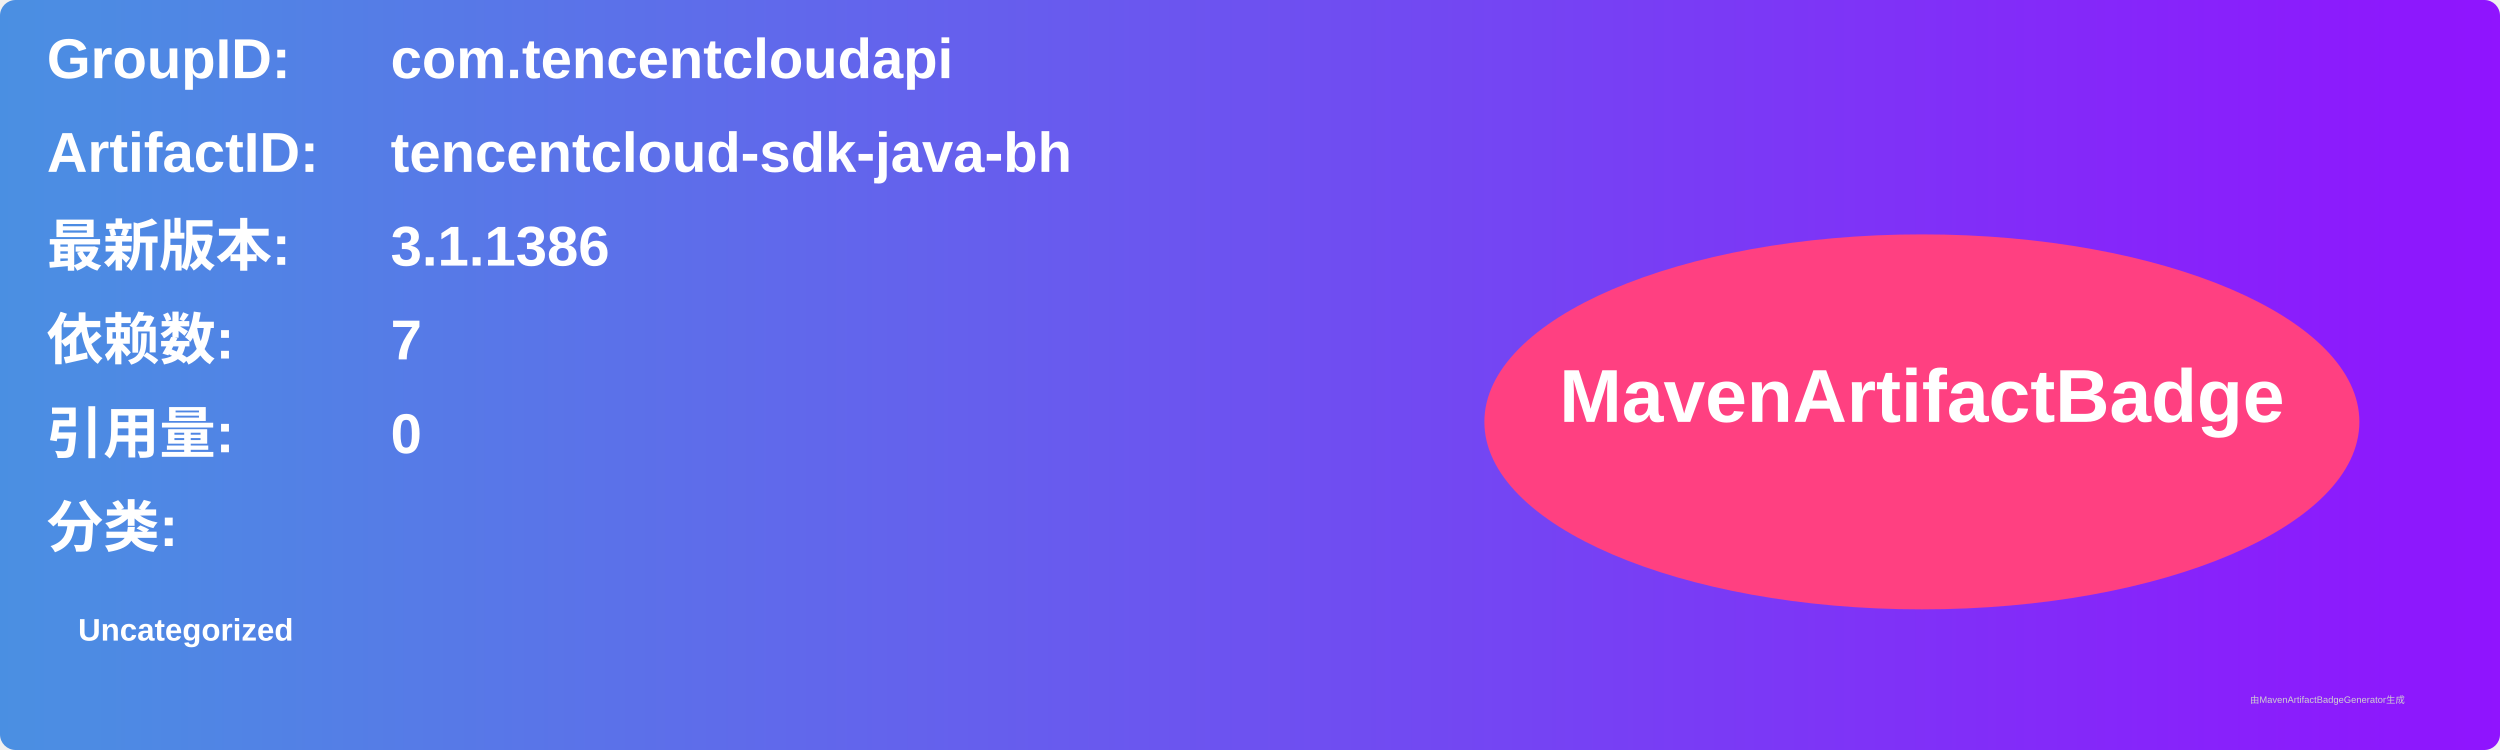
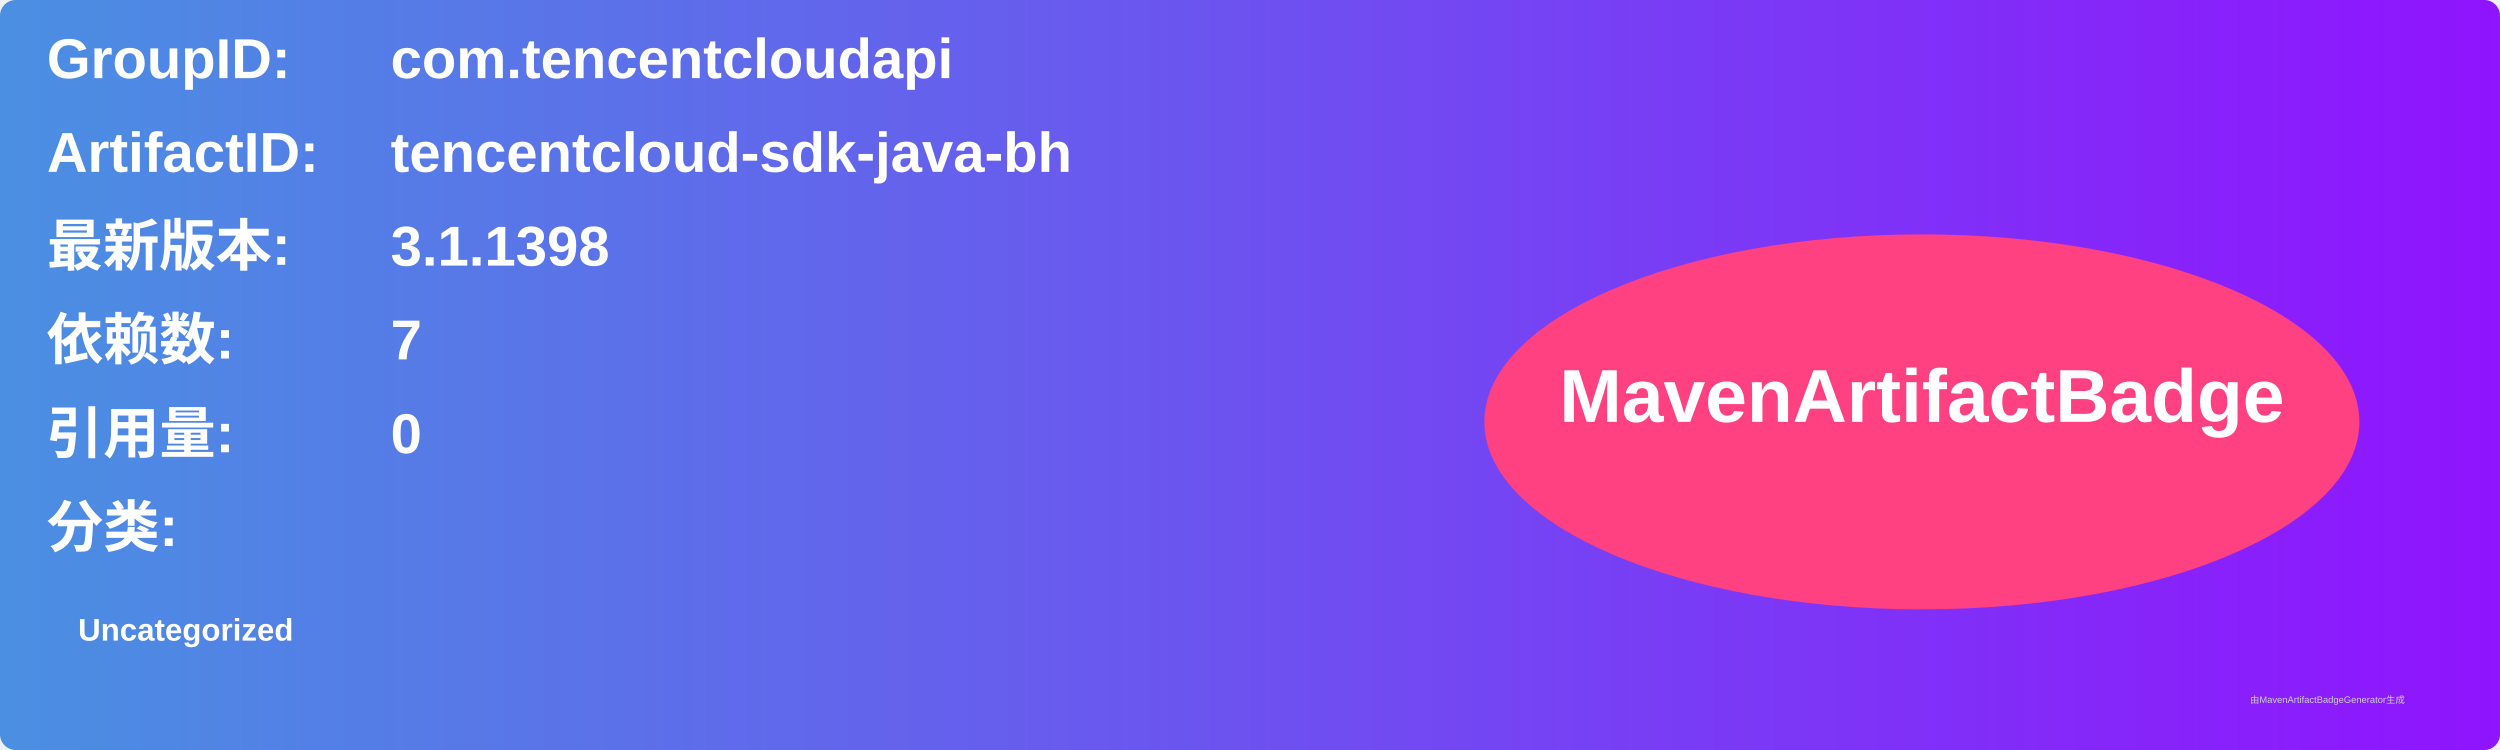
<svg xmlns="http://www.w3.org/2000/svg" width="800" height="240" viewBox="0 0 800 240">
  <linearGradient id="grad" x1="0%" y1="0%" x2="100%" y2="0%">
    <stop offset="0%" stop-color="#4a90e2" />
    <stop offset="100%" stop-color="#9013fe" />
  </linearGradient>
  <rect width="100%" height="100%" rx="5" ry="5" fill="url(#grad)" />
  <g transform="translate(15, 15)">
    <text x="0" y="10" font-family="Arial" font-size="18" fill="white" font-weight="bold" width="260">GroupID:</text>
    <text x="110" y="10" font-family="Arial" font-size="18" fill="white" font-weight="bold" width="460">com.tencentcloudapi</text>
    <text x="0" y="40" font-family="Arial" font-size="18" fill="white" font-weight="bold" width="260">ArtifactID:</text>
    <text x="110" y="40" font-family="Arial" font-size="18" fill="white" font-weight="bold" width="460">tencentcloud-sdk-java-bh</text>
    <text x="0" y="70" font-family="Arial" font-size="18" fill="white" font-weight="bold">最新版本:</text>
    <text x="110" y="70" font-family="Arial" font-size="18" fill="white" font-weight="bold">
-       <tspan font-weight="bold">3.1.1386</tspan>
+       <tspan font-weight="bold">3.1.1398</tspan>
    </text>
    <text x="0" y="100" font-family="Arial" font-size="18" fill="white" font-weight="bold">依赖数: </text>
    <text x="110" y="100" font-family="Arial" font-size="18" fill="white">
      <tspan font-weight="bold">7</tspan>
    </text>
    <text x="0" y="130" font-family="Arial" font-size="18" fill="white" font-weight="bold">引用量: </text>
    <text x="110" y="130" font-family="Arial" font-size="18" fill="white">
      <tspan font-weight="bold">0</tspan>
    </text>
    <text x="0" y="160" font-family="Arial" font-size="18" fill="white" font-weight="bold">分类:</text>
    <text x="10" y="190" font-family="Arial" font-size="10" fill="white">
      <tspan font-weight="bold">Uncategorized</tspan>
    </text>
    <ellipse cx="600" cy="120" rx="140" ry="60" fill="#ff4081" />
    <text x="600" y="120" text-anchor="middle" font-family="Arial" font-size="24" fill="white" font-weight="bold">MavenArtifactBadge</text>
  </g>
  <text x="720" y="225" font-family="Arial" font-size="3" fill="#d0d0d0">由MavenArtifactBadgeGenerator生成</text>
</svg>
